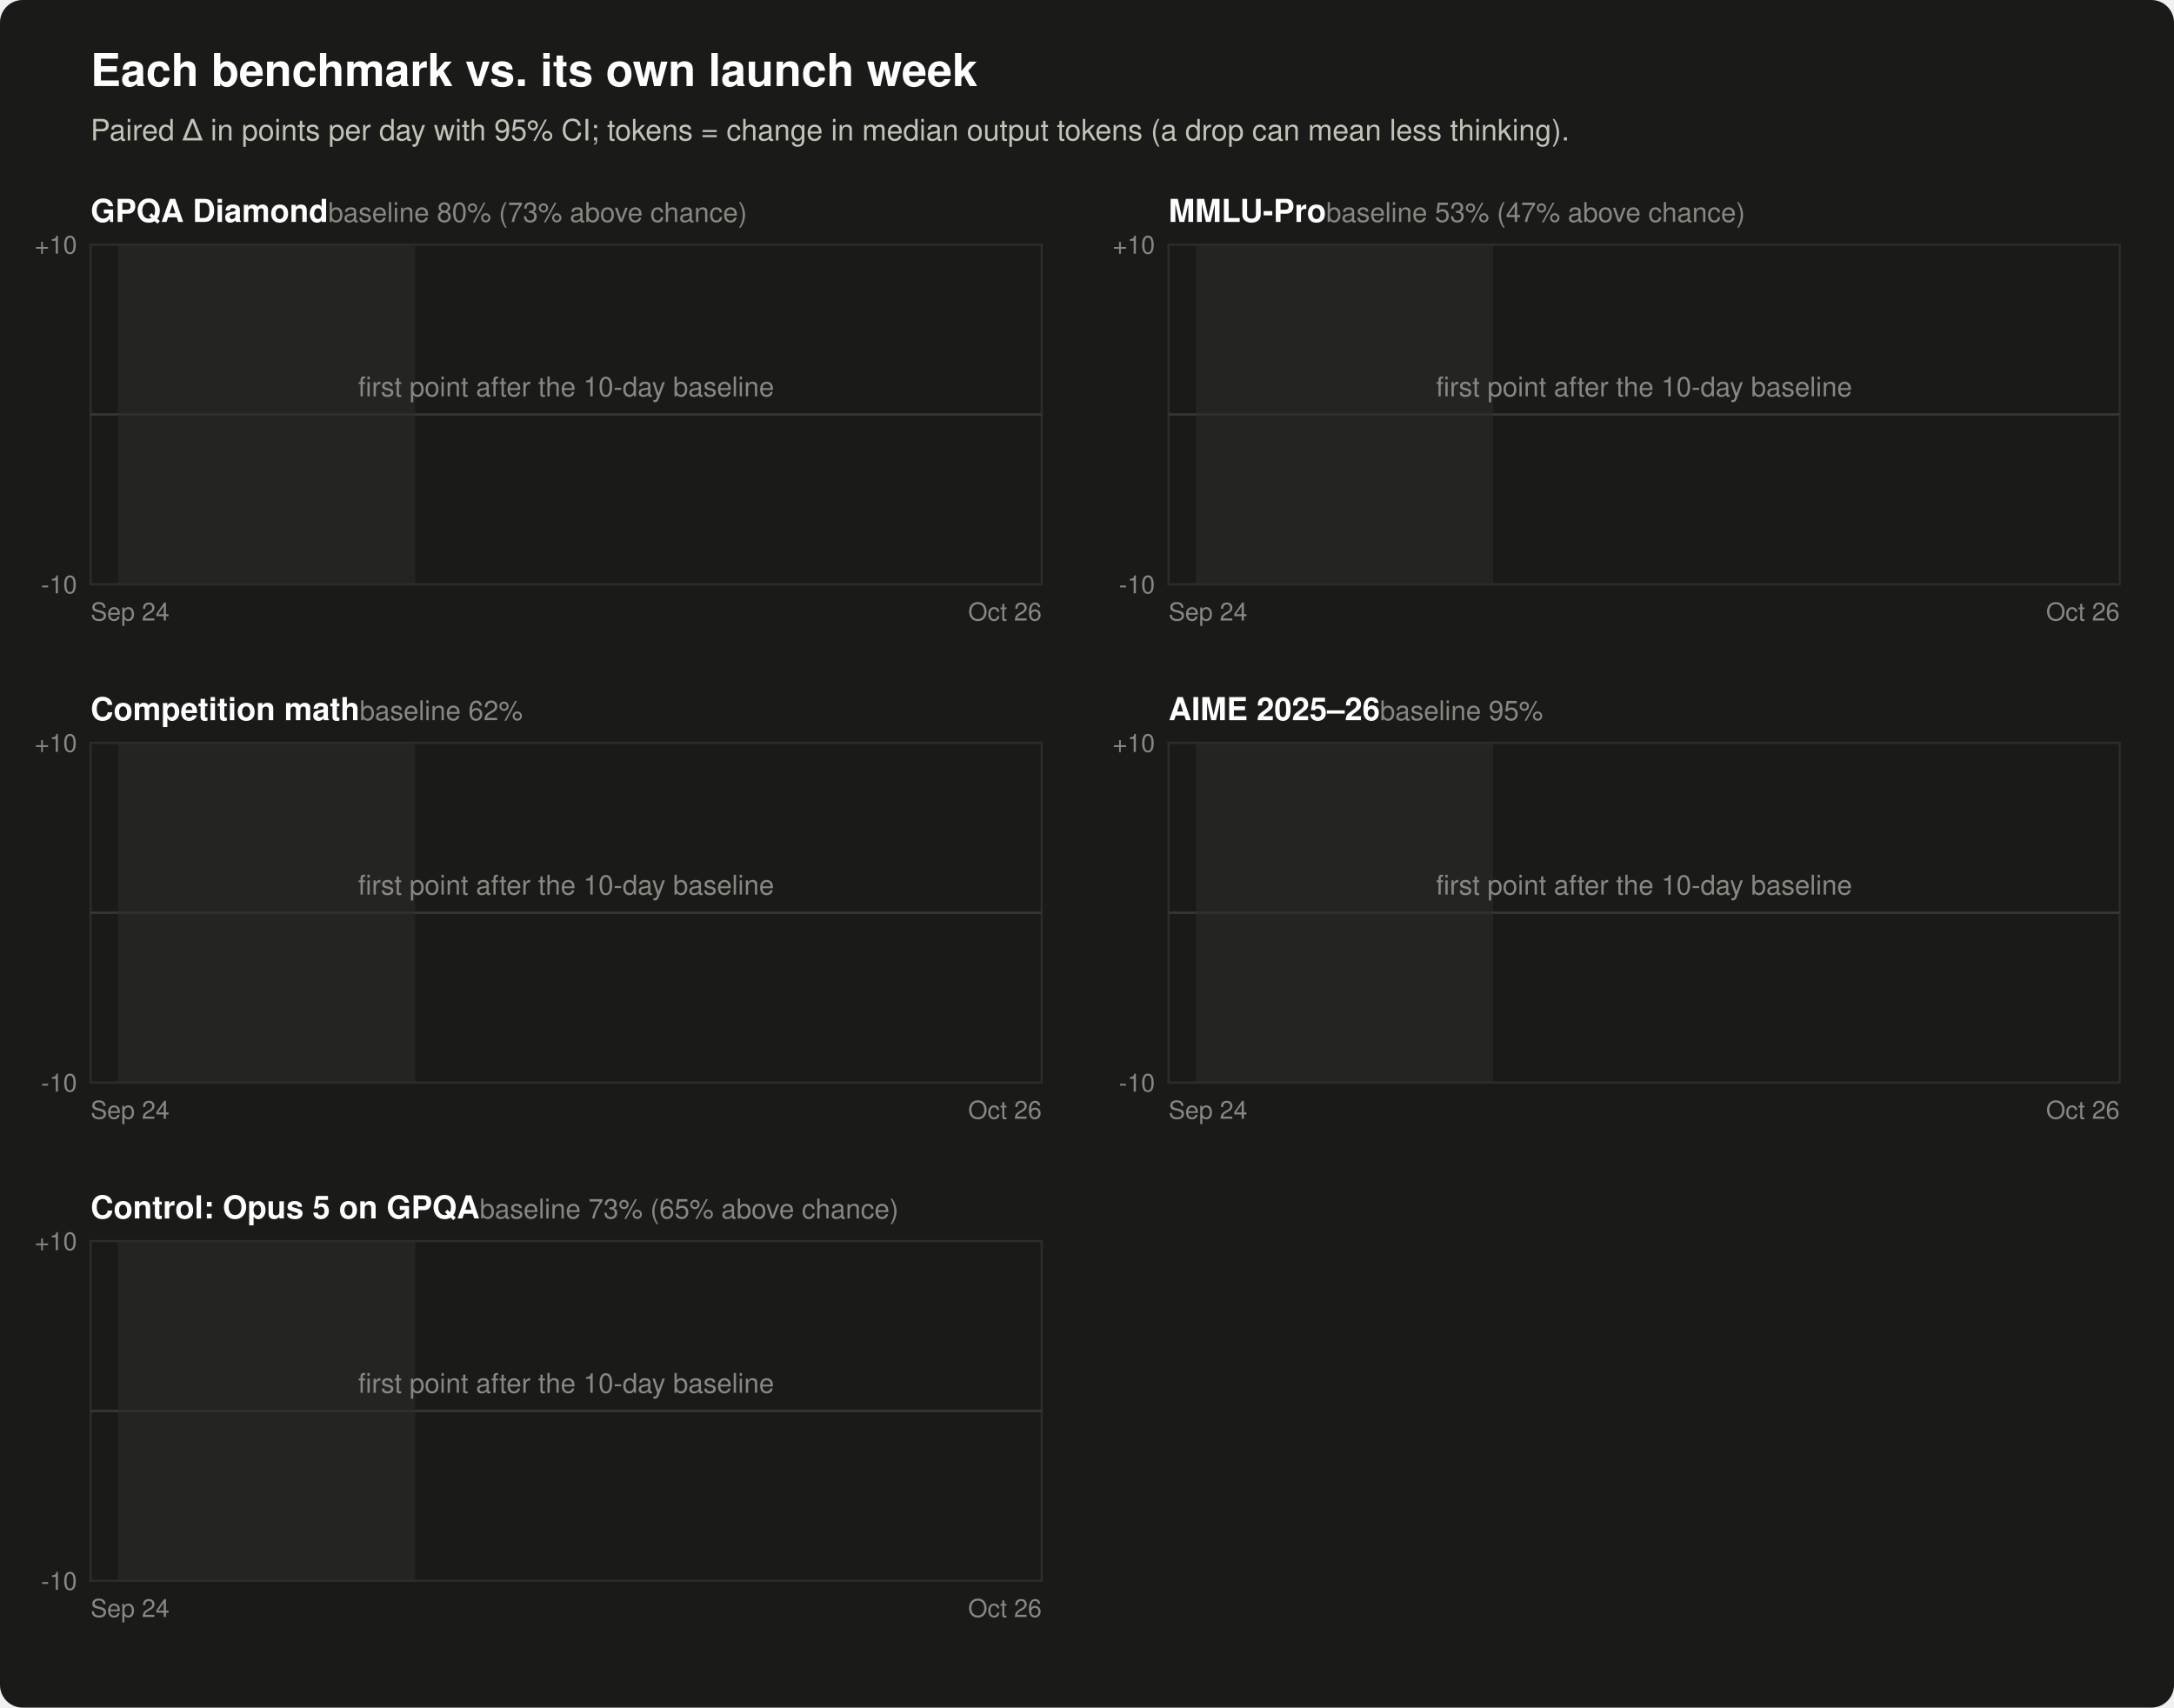
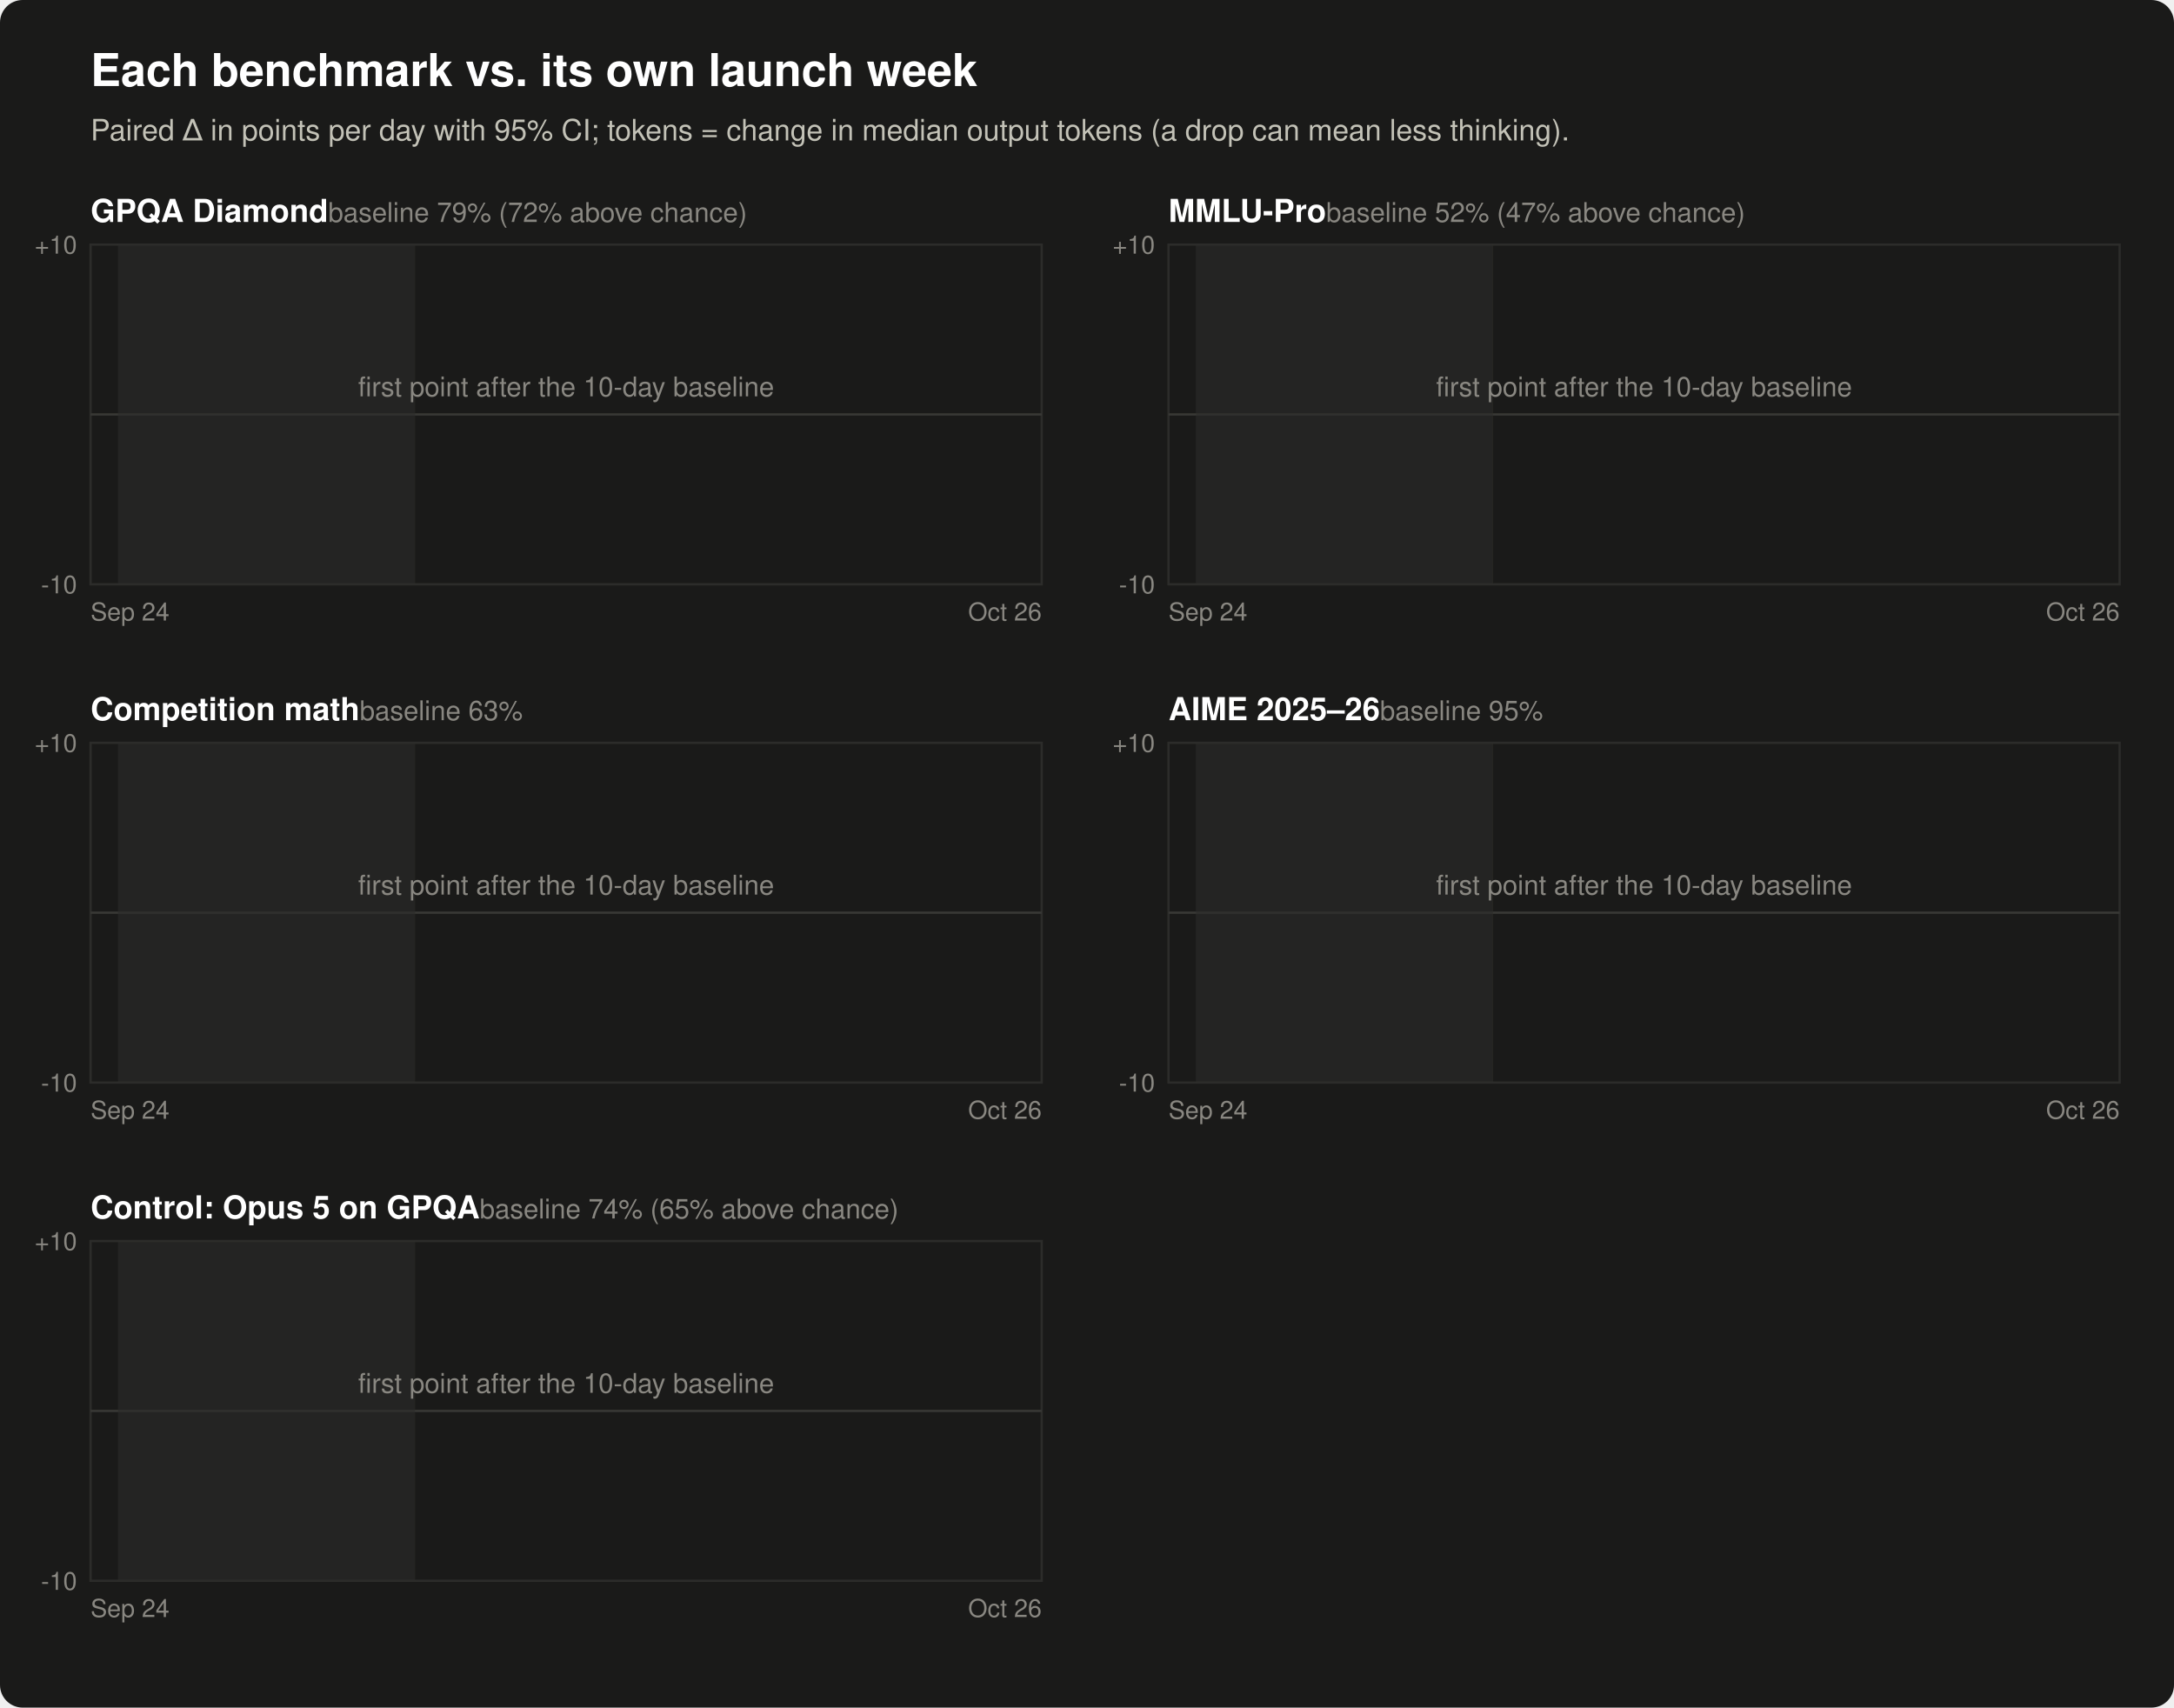
<svg xmlns="http://www.w3.org/2000/svg" width="960" height="754" viewBox="0 0 960 754" font-family="-apple-system, Segoe UI, Helvetica, Arial, sans-serif" role="img" aria-labelledby="ft fd">
  <rect width="960" height="754" rx="10" fill="#1a1a19" />
  <text x="40" y="38" fill="#ffffff" font-size="20" font-weight="600">Each benchmark vs. its own launch week</text>
  <text x="40" y="62" fill="#c3c2b7" font-size="13">Paired Δ in points per day with 95% CI; tokens = change in median output tokens (a drop can mean less thinking).</text>
-   <text x="40" y="98" fill="#ffffff" font-size="14" font-weight="600">GPQA Diamond<tspan fill="#898781" font-weight="400" font-size="12">  baseline 80% (73% above chance)</tspan>
+   <text x="40" y="98" fill="#ffffff" font-size="14" font-weight="600">GPQA Diamond<tspan fill="#898781" font-weight="400" font-size="12">  baseline 79% (72% above chance)</tspan>
  </text>
  <rect x="40" y="108" width="420" height="150" fill="none" stroke="#2c2c2a" />
  <line x1="40" y1="183.0" x2="460" y2="183.0" stroke="#383835" />
  <text x="34" y="262.0" text-anchor="end" fill="#898781" font-size="11">-10</text>
  <text x="34" y="112.0" text-anchor="end" fill="#898781" font-size="11">+10</text>
  <rect x="52.1" y="108" width="131.2" height="150" fill="#2c2c2a" opacity="0.6" />
  <text x="40" y="274" fill="#898781" font-size="11">Sep 24</text>
  <text x="460" y="274" text-anchor="end" fill="#898781" font-size="11">Oct 26</text>
  <text x="250.0" y="175.0" text-anchor="middle" fill="#898781" font-size="12">first point after the 10-day baseline</text>
-   <text x="516" y="98" fill="#ffffff" font-size="14" font-weight="600">MMLU-Pro<tspan fill="#898781" font-weight="400" font-size="12">  baseline 53% (47% above chance)</tspan>
+   <text x="516" y="98" fill="#ffffff" font-size="14" font-weight="600">MMLU-Pro<tspan fill="#898781" font-weight="400" font-size="12">  baseline 52% (47% above chance)</tspan>
  </text>
  <rect x="516" y="108" width="420" height="150" fill="none" stroke="#2c2c2a" />
  <line x1="516" y1="183.0" x2="936" y2="183.0" stroke="#383835" />
  <text x="510" y="262.0" text-anchor="end" fill="#898781" font-size="11">-10</text>
  <text x="510" y="112.0" text-anchor="end" fill="#898781" font-size="11">+10</text>
  <rect x="528.1" y="108" width="131.2" height="150" fill="#2c2c2a" opacity="0.6" />
  <text x="516" y="274" fill="#898781" font-size="11">Sep 24</text>
  <text x="936" y="274" text-anchor="end" fill="#898781" font-size="11">Oct 26</text>
  <text x="726.0" y="175.0" text-anchor="middle" fill="#898781" font-size="12">first point after the 10-day baseline</text>
-   <text x="40" y="318" fill="#ffffff" font-size="14" font-weight="600">Competition math<tspan fill="#898781" font-weight="400" font-size="12">  baseline 62%</tspan>
+   <text x="40" y="318" fill="#ffffff" font-size="14" font-weight="600">Competition math<tspan fill="#898781" font-weight="400" font-size="12">  baseline 63%</tspan>
  </text>
  <rect x="40" y="328" width="420" height="150" fill="none" stroke="#2c2c2a" />
  <line x1="40" y1="403.0" x2="460" y2="403.0" stroke="#383835" />
  <text x="34" y="482.0" text-anchor="end" fill="#898781" font-size="11">-10</text>
  <text x="34" y="332.0" text-anchor="end" fill="#898781" font-size="11">+10</text>
  <rect x="52.1" y="328" width="131.2" height="150" fill="#2c2c2a" opacity="0.6" />
  <text x="40" y="494" fill="#898781" font-size="11">Sep 24</text>
  <text x="460" y="494" text-anchor="end" fill="#898781" font-size="11">Oct 26</text>
  <text x="250.0" y="395.0" text-anchor="middle" fill="#898781" font-size="12">first point after the 10-day baseline</text>
  <text x="516" y="318" fill="#ffffff" font-size="14" font-weight="600">AIME 2025–26<tspan fill="#898781" font-weight="400" font-size="12">  baseline 95%</tspan>
  </text>
  <rect x="516" y="328" width="420" height="150" fill="none" stroke="#2c2c2a" />
  <line x1="516" y1="403.0" x2="936" y2="403.0" stroke="#383835" />
  <text x="510" y="482.0" text-anchor="end" fill="#898781" font-size="11">-10</text>
  <text x="510" y="332.0" text-anchor="end" fill="#898781" font-size="11">+10</text>
  <rect x="528.1" y="328" width="131.2" height="150" fill="#2c2c2a" opacity="0.6" />
  <text x="516" y="494" fill="#898781" font-size="11">Sep 24</text>
  <text x="936" y="494" text-anchor="end" fill="#898781" font-size="11">Oct 26</text>
  <text x="726.0" y="395.0" text-anchor="middle" fill="#898781" font-size="12">first point after the 10-day baseline</text>
-   <text x="40" y="538" fill="#ffffff" font-size="14" font-weight="600">Control: Opus 5 on GPQA<tspan fill="#898781" font-weight="400" font-size="12">  baseline 73% (65% above chance)</tspan>
+   <text x="40" y="538" fill="#ffffff" font-size="14" font-weight="600">Control: Opus 5 on GPQA<tspan fill="#898781" font-weight="400" font-size="12">  baseline 74% (65% above chance)</tspan>
  </text>
  <rect x="40" y="548" width="420" height="150" fill="none" stroke="#2c2c2a" />
  <line x1="40" y1="623.0" x2="460" y2="623.0" stroke="#383835" />
  <text x="34" y="702.0" text-anchor="end" fill="#898781" font-size="11">-10</text>
  <text x="34" y="552.0" text-anchor="end" fill="#898781" font-size="11">+10</text>
  <rect x="52.1" y="548" width="131.2" height="150" fill="#2c2c2a" opacity="0.6" />
  <text x="40" y="714" fill="#898781" font-size="11">Sep 24</text>
  <text x="460" y="714" text-anchor="end" fill="#898781" font-size="11">Oct 26</text>
  <text x="250.0" y="615.0" text-anchor="middle" fill="#898781" font-size="12">first point after the 10-day baseline</text>
</svg>
